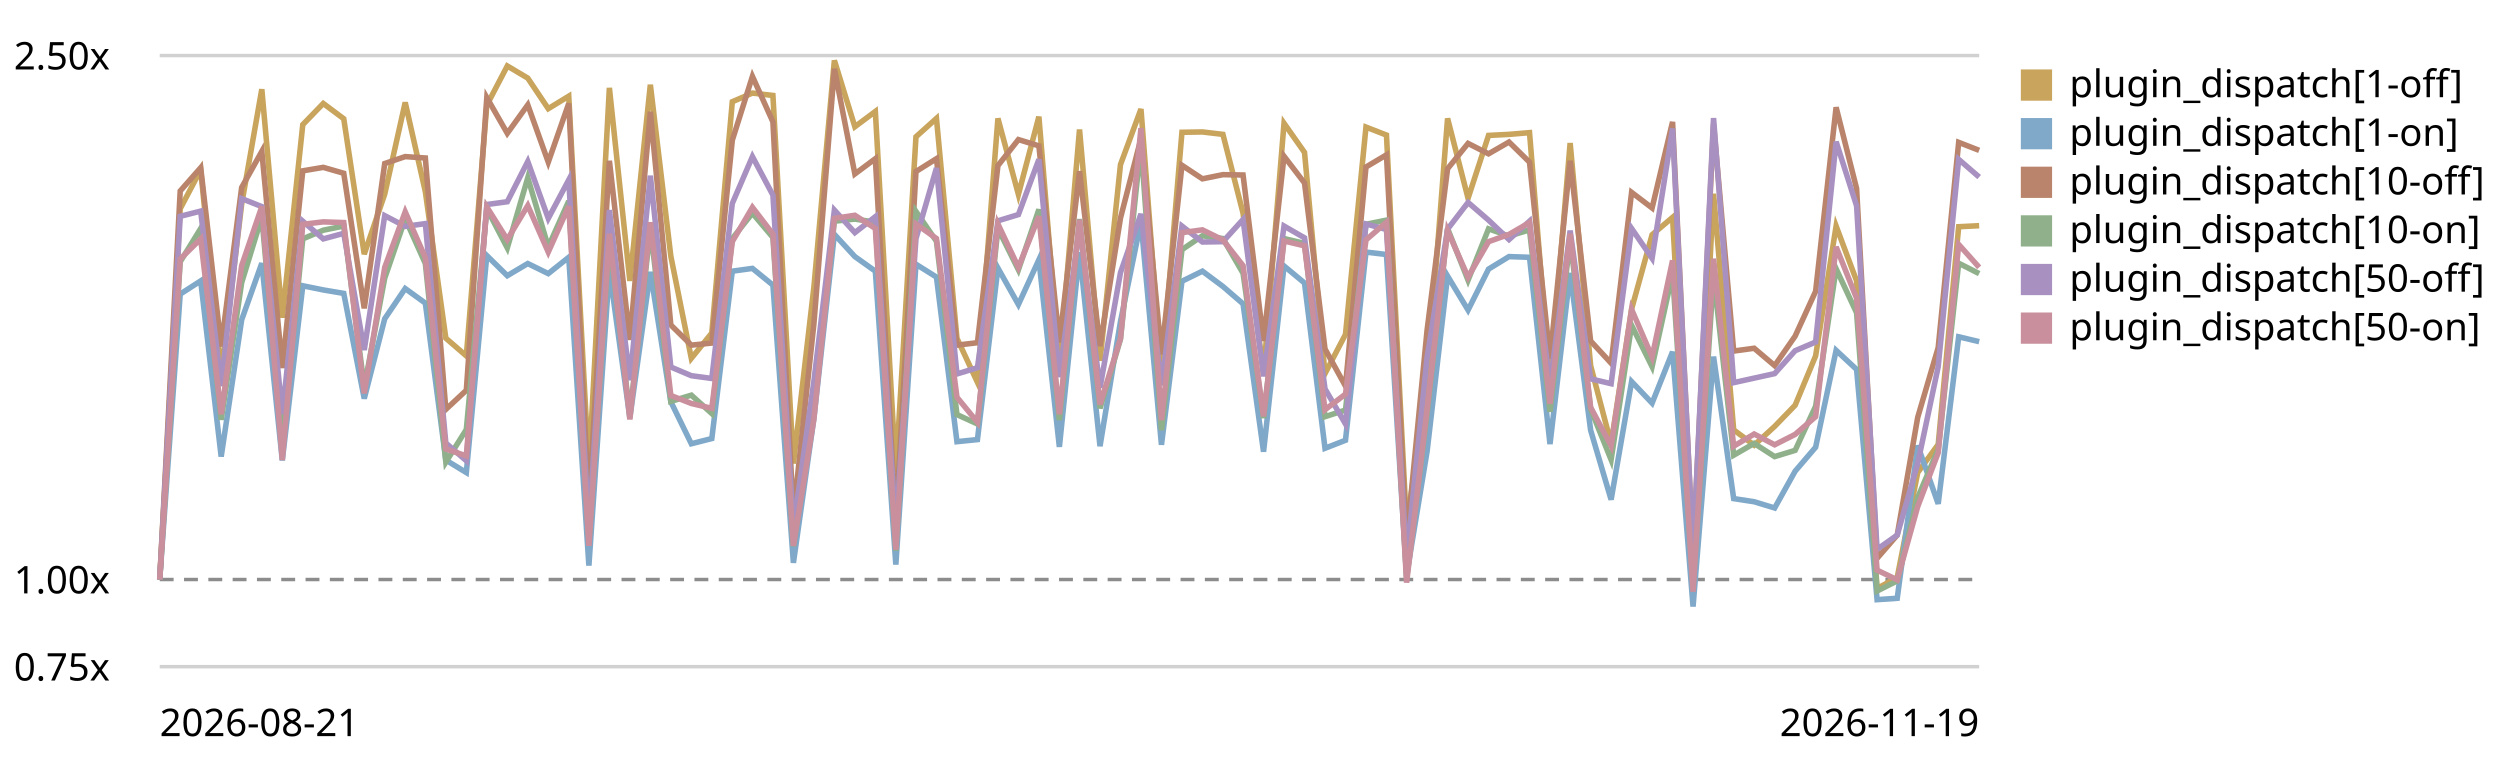
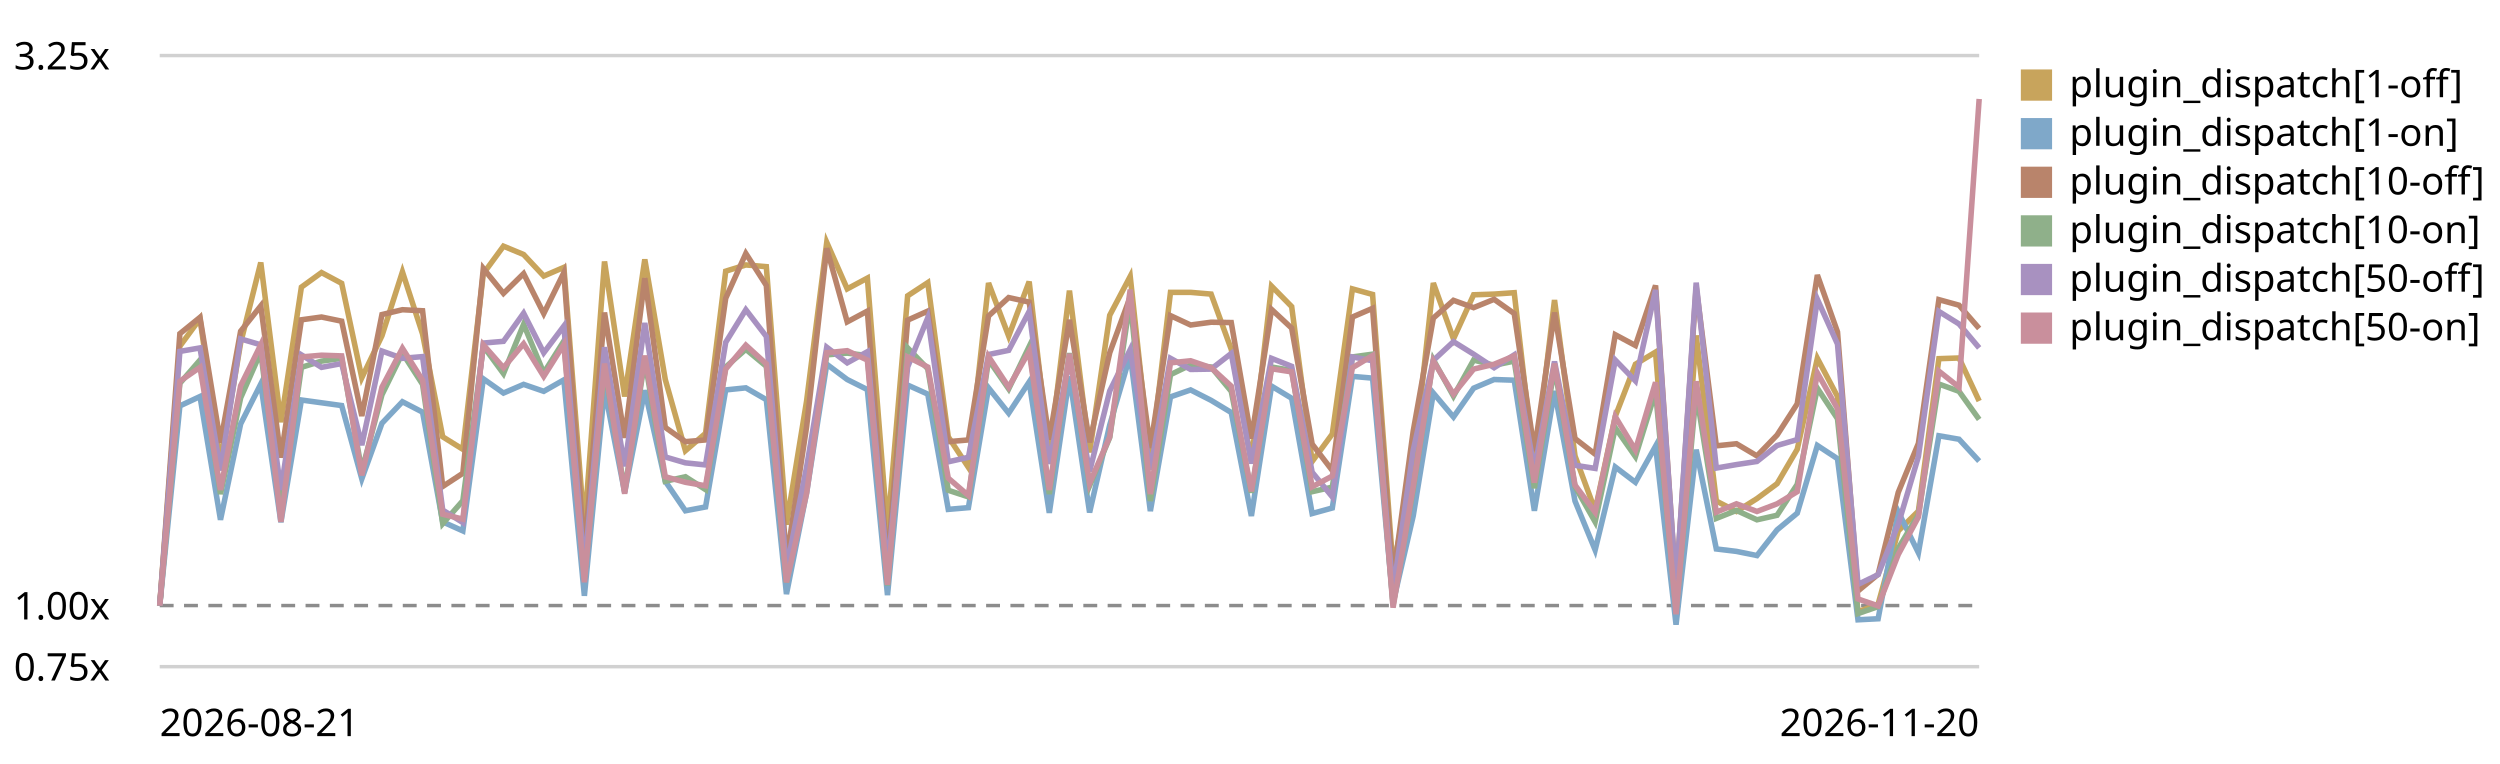
<svg xmlns="http://www.w3.org/2000/svg" viewBox="0 0 720 220" role="img" aria-label="Plugin subscriber dispatch trend, relative to the first recorded run">
  <style>text{font:11px system-ui,sans-serif;fill:currentColor}.grid{stroke:currentColor;stroke-opacity:.18}.base{stroke:currentColor;stroke-opacity:.45;stroke-dasharray:4 3}</style>
  <line class="grid" x1="46" y1="192.0" x2="570" y2="192.0" />
  <text x="4" y="196.0">0.75x</text>
-   <line class="base" x1="46" y1="166.9" x2="570" y2="166.9" />
-   <text x="4" y="170.9">1.00x</text>
+   <line class="base" x1="46" y1="174.4" x2="570" y2="174.4" />
+   <text x="4" y="178.4">1.00x</text>
  <line class="grid" x1="46" y1="16.0" x2="570" y2="16.0" />
-   <text x="4" y="20.0">2.50x</text>
-   <path d="M46.0,166.9 L51.9,60.1 L57.8,48.9 L63.7,107.9 L69.6,58.8 L75.4,25.7 L81.3,91.5 L87.2,35.9 L93.1,29.8 L99.0,34.2 L104.9,73.2 L110.8,55.9 L116.7,29.5 L122.5,55.2 L128.4,97.4 L134.3,102.5 L140.2,30.3 L146.1,19.0 L152.0,22.5 L157.9,31.3 L163.8,27.7 L169.6,135.3 L175.5,25.3 L181.4,80.9 L187.3,24.4 L193.2,73.8 L199.1,103.2 L205.0,95.9 L210.9,29.3 L216.7,26.8 L222.6,27.5 L228.5,133.5 L234.4,82.7 L240.3,17.4 L246.2,36.5 L252.1,32.1 L258.0,136.0 L263.8,39.4 L269.7,34.1 L275.6,97.4 L281.5,110.1 L287.4,34.1 L293.3,56.0 L299.2,33.6 L305.1,105.3 L310.9,37.3 L316.8,103.9 L322.7,47.4 L328.6,31.4 L334.5,108.1 L340.4,38.1 L346.3,38.0 L352.2,38.7 L358.0,61.4 L363.9,107.6 L369.8,35.5 L375.7,43.9 L381.6,107.6 L387.5,96.3 L393.4,36.6 L399.3,38.9 L405.1,151.6 L411.0,109.8 L416.9,34.1 L422.8,57.1 L428.7,39.0 L434.6,38.7 L440.5,38.2 L446.4,110.4 L452.2,41.2 L458.1,105.3 L464.0,127.8 L469.9,89.0 L475.8,67.6 L481.7,62.6 L487.6,168.6 L493.5,55.8 L499.3,123.8 L505.2,128.2 L511.1,122.8 L517.0,116.7 L522.9,102.5 L528.8,65.1 L534.7,80.9 L540.6,169.5 L546.4,166.3 L552.3,136.1 L558.2,128.0 L564.1,65.3 L570.0,65.0" fill="none" stroke="#c8a45c" stroke-width="1.6" />
+   <text x="4" y="20.0">3.25x</text>
+   <path d="M46.0,174.4 L51.8,99.7 L57.6,91.8 L63.5,133.2 L69.3,98.8 L75.1,75.6 L80.9,121.6 L86.8,82.7 L92.6,78.5 L98.4,81.6 L104.2,108.8 L110.0,96.7 L115.9,78.3 L121.7,96.2 L127.5,125.8 L133.3,129.4 L139.2,78.8 L145.0,70.9 L150.8,73.3 L156.6,79.5 L162.4,77.0 L168.3,152.3 L174.1,75.3 L179.9,114.2 L185.7,74.7 L191.6,109.3 L197.4,129.8 L203.2,124.8 L209.0,78.1 L214.8,76.3 L220.7,76.8 L226.5,151.1 L232.3,115.5 L238.1,69.8 L244.0,83.2 L249.8,80.1 L255.6,152.8 L261.4,85.2 L267.2,81.4 L273.1,125.8 L278.9,134.6 L284.7,81.5 L290.5,96.8 L296.4,81.1 L302.2,131.3 L308.0,83.7 L313.8,130.3 L319.6,90.8 L325.5,79.6 L331.3,133.3 L337.1,84.2 L342.9,84.2 L348.8,84.7 L354.6,100.6 L360.4,132.9 L366.2,82.4 L372.0,88.3 L377.9,132.9 L383.7,125.0 L389.5,83.2 L395.3,84.8 L401.2,163.7 L407.0,134.5 L412.8,81.5 L418.6,97.6 L424.4,84.9 L430.3,84.7 L436.1,84.3 L441.9,134.9 L447.7,86.4 L453.6,131.3 L459.4,147.0 L465.2,119.9 L471.0,104.9 L476.8,101.4 L482.7,175.6 L488.5,96.6 L494.3,144.3 L500.1,147.3 L506.0,143.6 L511.8,139.3 L517.6,129.4 L523.4,103.2 L529.2,114.2 L535.1,176.2 L540.9,174.0 L546.7,152.9 L552.5,147.2 L558.4,103.3 L564.2,103.1 L570.0,115.5" fill="none" stroke="#c8a45c" stroke-width="1.6" />
  <rect x="582" y="20" width="9" height="9" fill="#c8a45c" />
  <text x="596" y="28">plugin_dispatch[1-off]</text>
-   <path d="M46.0,166.9 L51.9,84.7 L57.8,80.9 L63.7,131.5 L69.6,92.1 L75.4,75.8 L81.3,132.6 L87.2,82.3 L93.1,83.5 L99.0,84.5 L104.9,114.8 L110.8,91.8 L116.7,83.1 L122.5,87.3 L128.4,132.5 L134.3,136.1 L140.2,73.6 L146.1,79.4 L152.0,75.9 L157.9,78.8 L163.8,74.1 L169.6,162.9 L175.5,77.8 L181.4,120.3 L187.3,78.3 L193.2,115.7 L199.1,127.8 L205.0,126.3 L210.9,78.1 L216.7,77.3 L222.6,82.1 L228.5,162.1 L234.4,120.5 L240.3,67.5 L246.2,73.9 L252.1,78.1 L258.0,162.6 L263.8,76.1 L269.7,79.8 L275.6,127.2 L281.5,126.6 L287.4,77.2 L293.3,87.7 L299.2,74.8 L305.1,128.7 L310.9,72.6 L316.8,128.5 L322.7,92.6 L328.6,63.8 L334.5,128.1 L340.4,81.0 L346.3,78.1 L352.2,82.5 L358.0,87.5 L363.9,130.1 L369.8,76.6 L375.7,81.5 L381.6,129.1 L387.5,126.8 L393.4,72.6 L399.3,73.3 L405.1,165.7 L411.0,130.0 L416.9,79.5 L422.8,89.3 L428.7,77.5 L434.6,73.9 L440.5,74.1 L446.4,127.9 L452.2,78.6 L458.1,123.9 L464.0,143.9 L469.9,109.9 L475.8,116.1 L481.7,101.3 L487.6,174.7 L493.5,102.7 L499.3,143.6 L505.2,144.5 L511.1,146.3 L517.0,135.7 L522.9,128.8 L528.8,100.9 L534.7,106.4 L540.6,172.7 L546.4,172.3 L552.3,128.3 L558.2,145.1 L564.1,97.0 L570.0,98.4" fill="none" stroke="#7fa8c9" stroke-width="1.6" />
+   <path d="M46.0,174.4 L51.8,116.9 L57.6,114.2 L63.5,149.7 L69.3,122.1 L75.1,110.6 L80.9,150.4 L86.8,115.2 L92.6,116.0 L98.4,116.8 L104.2,137.9 L110.0,121.9 L115.9,115.7 L121.7,118.7 L127.5,150.3 L133.3,152.9 L139.2,109.1 L145.0,113.2 L150.8,110.7 L156.6,112.7 L162.4,109.4 L168.3,171.6 L174.1,112.1 L179.9,141.8 L185.7,112.4 L191.6,138.6 L197.4,147.1 L203.2,146.0 L209.0,112.3 L214.8,111.7 L220.7,115.1 L226.5,171.1 L232.3,141.9 L238.1,104.9 L244.0,109.3 L249.8,112.2 L255.6,171.4 L261.4,110.9 L267.2,113.5 L273.1,146.7 L278.9,146.2 L284.7,111.7 L290.5,119.0 L296.4,110.0 L302.2,147.7 L308.0,108.4 L313.8,147.6 L319.6,122.4 L325.5,102.3 L331.3,147.2 L337.1,114.3 L342.9,112.3 L348.8,115.3 L354.6,118.8 L360.4,148.6 L366.2,111.2 L372.0,114.7 L377.9,147.9 L383.7,146.3 L389.5,108.4 L395.3,108.9 L401.2,173.6 L407.0,148.6 L412.8,113.2 L418.6,120.1 L424.4,111.8 L430.3,109.3 L436.1,109.5 L441.9,147.1 L447.7,112.6 L453.6,144.3 L459.4,158.4 L465.2,134.5 L471.0,138.9 L476.8,128.5 L482.7,179.9 L488.5,129.5 L494.3,158.1 L500.1,158.8 L506.0,160.0 L511.8,152.6 L517.6,147.8 L523.4,128.3 L529.2,132.1 L535.1,178.5 L540.9,178.2 L546.7,147.4 L552.5,159.2 L558.4,125.5 L564.2,126.5 L570.0,132.8" fill="none" stroke="#7fa8c9" stroke-width="1.6" />
  <rect x="582" y="34" width="9" height="9" fill="#7fa8c9" />
  <text x="596" y="42">plugin_dispatch[1-on]</text>
-   <path d="M46.0,166.9 L51.9,55.0 L57.8,48.3 L63.7,99.8 L69.6,54.0 L75.4,43.6 L81.3,106.0 L87.2,49.2 L93.1,48.2 L99.0,49.9 L104.9,88.8 L110.8,47.1 L116.7,45.1 L122.5,45.5 L128.4,117.9 L134.3,112.4 L140.2,28.1 L146.1,38.4 L152.0,30.2 L157.9,46.7 L163.8,29.8 L169.6,145.5 L175.5,46.3 L181.4,97.9 L187.3,32.2 L193.2,93.6 L199.1,99.4 L205.0,98.8 L210.9,40.4 L216.7,22.0 L222.6,35.1 L228.5,148.2 L234.4,93.3 L240.3,19.8 L246.2,50.1 L252.1,45.7 L258.0,150.4 L263.8,49.4 L269.7,45.7 L275.6,99.4 L281.5,98.7 L287.4,47.7 L293.3,40.2 L299.2,42.0 L305.1,98.6 L310.9,49.3 L316.8,99.7 L322.7,62.8 L328.6,39.9 L334.5,102.1 L340.4,47.6 L346.3,51.5 L352.2,50.3 L358.0,50.4 L363.9,98.2 L369.8,45.0 L375.7,52.7 L381.6,100.5 L387.5,111.2 L393.4,48.1 L399.3,44.6 L405.1,155.8 L411.0,95.1 L416.9,48.6 L422.8,41.3 L428.7,44.3 L434.6,40.9 L440.5,46.7 L446.4,103.3 L452.2,46.3 L458.1,98.2 L464.0,104.6 L469.9,55.4 L475.8,59.9 L481.7,35.1 L487.6,159.6 L493.5,35.7 L499.3,101.1 L505.2,100.3 L511.1,105.3 L517.0,96.8 L522.9,83.9 L528.8,30.9 L534.7,54.3 L540.6,160.8 L546.4,154.1 L552.3,120.2 L558.2,100.1 L564.1,41.0 L570.0,43.3" fill="none" stroke="#b9846b" stroke-width="1.6" />
+   <path d="M46.0,174.4 L51.8,96.1 L57.6,91.4 L63.5,127.5 L69.3,95.4 L75.1,88.1 L80.9,131.8 L86.8,92.1 L92.6,91.3 L98.4,92.5 L104.2,119.8 L110.0,90.6 L115.9,89.2 L121.7,89.5 L127.5,140.1 L133.3,136.3 L139.2,77.3 L145.0,84.5 L150.8,78.8 L156.6,90.3 L162.4,78.5 L168.3,159.4 L174.1,90.0 L179.9,126.1 L185.7,80.1 L191.6,123.1 L197.4,127.2 L203.2,126.7 L209.0,85.9 L214.8,73.0 L220.7,82.2 L226.5,161.4 L232.3,122.9 L238.1,71.5 L244.0,92.7 L249.8,89.6 L255.6,162.9 L261.4,92.2 L267.2,89.6 L273.1,127.2 L278.9,126.7 L284.7,91.0 L290.5,85.7 L296.4,87.0 L302.2,126.6 L308.0,92.1 L313.8,127.4 L319.6,101.6 L325.5,85.5 L331.3,129.0 L337.1,90.9 L342.9,93.6 L348.8,92.8 L354.6,92.9 L360.4,126.3 L366.2,89.1 L372.0,94.5 L377.9,127.9 L383.7,135.5 L389.5,91.3 L395.3,88.8 L401.2,166.6 L407.0,124.2 L412.8,91.6 L418.6,86.5 L424.4,88.6 L430.3,86.2 L436.1,90.3 L441.9,129.9 L447.7,90.0 L453.6,126.3 L459.4,130.8 L465.2,96.4 L471.0,99.5 L476.8,82.2 L482.7,169.3 L488.5,82.6 L494.3,128.4 L500.1,127.8 L506.0,131.3 L511.8,125.3 L517.6,116.3 L523.4,79.2 L529.2,95.6 L535.1,170.2 L540.9,165.4 L546.7,141.8 L552.5,127.7 L558.4,86.3 L564.2,87.9 L570.0,94.6" fill="none" stroke="#b9846b" stroke-width="1.6" />
  <rect x="582" y="48" width="9" height="9" fill="#b9846b" />
  <text x="596" y="56">plugin_dispatch[10-off]</text>
-   <path d="M46.0,166.9 L51.9,75.4 L57.8,65.8 L63.7,120.9 L69.6,81.4 L75.4,62.5 L81.3,127.8 L87.2,68.8 L93.1,66.3 L99.0,65.1 L104.9,111.5 L110.8,80.1 L116.7,63.0 L122.5,75.9 L128.4,133.1 L134.3,123.7 L140.2,60.1 L146.1,71.4 L152.0,51.2 L157.9,71.1 L163.8,57.9 L169.6,156.0 L175.5,68.7 L181.4,119.7 L187.3,65.8 L193.2,115.6 L199.1,113.8 L205.0,119.1 L210.9,68.7 L216.7,61.4 L222.6,68.4 L228.5,157.3 L234.4,118.1 L240.3,63.7 L246.2,63.1 L252.1,64.0 L258.0,158.6 L263.8,60.9 L269.7,69.5 L275.6,119.4 L281.5,122.1 L287.4,65.8 L293.3,77.7 L299.2,60.3 L305.1,121.0 L310.9,63.1 L316.8,117.6 L322.7,97.7 L328.6,41.5 L334.5,123.9 L340.4,71.9 L346.3,67.9 L352.2,68.7 L358.0,78.7 L363.9,120.4 L369.8,68.7 L375.7,70.1 L381.6,120.0 L387.5,118.1 L393.4,64.6 L399.3,63.4 L405.1,166.7 L411.0,119.1 L416.9,65.8 L422.8,80.7 L428.7,65.9 L434.6,68.0 L440.5,66.2 L446.4,118.6 L452.2,69.0 L458.1,117.8 L464.0,132.4 L469.9,93.7 L475.8,105.6 L481.7,78.8 L487.6,169.1 L493.5,79.3 L499.3,131.1 L505.2,127.7 L511.1,131.5 L517.0,129.7 L522.9,117.0 L528.8,77.4 L534.7,90.1 L540.6,170.2 L546.4,167.3 L552.3,143.3 L558.2,129.4 L564.1,75.8 L570.0,78.8" fill="none" stroke="#8fb08a" stroke-width="1.6" />
+   <path d="M46.0,174.4 L51.8,110.4 L57.6,103.7 L63.5,142.3 L69.3,114.6 L75.1,101.4 L80.9,147.1 L86.8,105.8 L92.6,104.0 L98.4,103.2 L104.2,135.6 L110.0,113.7 L115.9,101.7 L121.7,110.7 L127.5,150.8 L133.3,144.2 L139.2,99.7 L145.0,107.6 L150.8,93.4 L156.6,107.4 L162.4,98.2 L168.3,166.8 L174.1,105.7 L179.9,141.4 L185.7,103.7 L191.6,138.6 L197.4,137.3 L203.2,141.0 L209.0,105.7 L214.8,100.6 L220.7,105.5 L226.5,167.7 L232.3,140.3 L238.1,102.2 L244.0,101.7 L249.8,102.4 L255.6,168.6 L261.4,100.2 L267.2,106.2 L273.1,141.2 L278.9,143.1 L284.7,103.6 L290.5,112.0 L296.4,99.8 L302.2,142.3 L308.0,101.7 L313.8,139.9 L319.6,126.0 L325.5,86.6 L331.3,144.3 L337.1,107.9 L342.9,105.1 L348.8,105.7 L354.6,112.7 L360.4,141.9 L366.2,105.7 L372.0,106.7 L377.9,141.6 L383.7,140.3 L389.5,102.8 L395.3,102.0 L401.2,174.3 L407.0,140.9 L412.8,103.6 L418.6,114.1 L424.4,103.7 L430.3,105.2 L436.1,104.0 L441.9,140.6 L447.7,105.9 L453.6,140.1 L459.4,150.3 L465.2,123.2 L471.0,131.5 L476.8,112.8 L482.7,176.0 L488.5,113.1 L494.3,149.3 L500.1,147.0 L506.0,149.7 L511.8,148.4 L517.6,139.5 L523.4,111.8 L529.2,120.6 L535.1,176.7 L540.9,174.7 L546.7,157.9 L552.5,148.2 L558.4,110.6 L564.2,112.7 L570.0,120.8" fill="none" stroke="#8fb08a" stroke-width="1.6" />
  <rect x="582" y="62" width="9" height="9" fill="#8fb08a" />
  <text x="596" y="70">plugin_dispatch[10-on]</text>
-   <path d="M46.0,166.9 L51.9,62.3 L57.8,60.8 L63.7,111.2 L69.6,57.2 L75.4,59.5 L81.3,119.3 L87.2,63.7 L93.1,68.8 L99.0,67.2 L104.9,100.8 L110.8,62.1 L116.7,65.2 L122.5,64.4 L128.4,127.6 L134.3,132.7 L140.2,58.9 L146.1,58.1 L152.0,46.5 L157.9,62.9 L163.8,51.8 L169.6,151.9 L175.5,60.5 L181.4,109.5 L187.3,50.6 L193.2,105.7 L199.1,108.2 L205.0,109.0 L210.9,58.6 L216.7,45.1 L222.6,56.2 L228.5,151.9 L234.4,109.8 L240.3,60.5 L246.2,67.0 L252.1,62.4 L258.0,152.1 L263.8,68.7 L269.7,48.4 L275.6,107.7 L281.5,105.9 L287.4,63.6 L293.3,61.8 L299.2,45.9 L305.1,108.6 L310.9,65.1 L316.8,111.7 L322.7,78.5 L328.6,61.6 L334.5,111.0 L340.4,65.1 L346.3,69.7 L352.2,69.6 L358.0,63.2 L363.9,108.4 L369.8,65.1 L375.7,68.5 L381.6,112.0 L387.5,122.1 L393.4,64.5 L399.3,66.1 L405.1,160.9 L411.0,103.0 L416.9,66.0 L422.8,58.3 L428.7,63.4 L434.6,69.0 L440.5,63.7 L446.4,110.9 L452.2,66.4 L458.1,109.1 L464.0,110.5 L469.9,65.8 L475.8,74.4 L481.7,37.0 L487.6,159.3 L493.5,34.0 L499.3,110.2 L505.2,108.9 L511.1,107.6 L517.0,101.0 L522.9,98.5 L528.8,40.8 L534.7,59.3 L540.6,158.2 L546.4,154.1 L552.3,133.5 L558.2,105.6 L564.1,45.9 L570.0,51.0" fill="none" stroke="#a891c0" stroke-width="1.6" />
+   <path d="M46.0,174.4 L51.8,101.2 L57.6,100.2 L63.5,135.5 L69.3,97.6 L75.1,99.3 L80.9,141.1 L86.8,102.2 L92.6,105.8 L98.4,104.7 L104.2,128.2 L110.0,101.1 L115.9,103.2 L121.7,102.7 L127.5,146.9 L133.3,150.5 L139.2,98.8 L145.0,98.3 L150.8,90.2 L156.6,101.6 L162.4,93.9 L168.3,163.9 L174.1,100.0 L179.9,134.3 L185.7,93.0 L191.6,131.6 L197.4,133.3 L203.2,133.9 L209.0,98.6 L214.8,89.2 L220.7,96.9 L226.5,163.9 L232.3,134.5 L238.1,100.0 L244.0,104.5 L249.8,101.3 L255.6,164.1 L261.4,105.7 L267.2,91.5 L273.1,133.0 L278.9,131.7 L284.7,102.1 L290.5,100.9 L296.4,89.7 L302.2,133.6 L308.0,103.2 L313.8,135.8 L319.6,112.6 L325.5,100.7 L331.3,135.3 L337.1,103.2 L342.9,106.4 L348.8,106.3 L354.6,101.8 L360.4,133.5 L366.2,103.2 L372.0,105.5 L377.9,136.0 L383.7,143.1 L389.5,102.8 L395.3,103.9 L401.2,170.3 L407.0,129.7 L412.8,103.8 L418.6,98.4 L424.4,102.0 L430.3,105.9 L436.1,102.2 L441.9,135.3 L447.7,104.1 L453.6,134.0 L459.4,134.9 L465.2,103.7 L471.0,109.7 L476.8,83.5 L482.7,169.1 L488.5,81.4 L494.3,134.8 L500.1,133.8 L506.0,132.9 L511.8,128.3 L517.6,126.6 L523.4,86.2 L529.2,99.1 L535.1,168.3 L540.9,165.5 L546.7,151.0 L552.5,131.5 L558.4,89.7 L564.2,93.3 L570.0,100.2" fill="none" stroke="#a891c0" stroke-width="1.6" />
  <rect x="582" y="76" width="9" height="9" fill="#a891c0" />
  <text x="596" y="84">plugin_dispatch[50-off]</text>
-   <path d="M46.0,166.9 L51.9,74.6 L57.8,68.8 L63.7,119.3 L69.6,76.5 L75.4,59.5 L81.3,132.5 L87.2,64.6 L93.1,63.9 L99.0,64.1 L104.9,113.3 L110.8,77.0 L116.7,61.0 L122.5,74.2 L128.4,129.3 L134.3,131.3 L140.2,59.6 L146.1,69.0 L152.0,59.2 L157.9,72.6 L163.8,59.4 L169.6,157.2 L175.5,67.3 L181.4,120.8 L187.3,64.0 L193.2,113.9 L199.1,116.2 L205.0,117.6 L210.9,69.6 L216.7,59.7 L222.6,67.4 L228.5,157.2 L234.4,120.7 L240.3,62.9 L246.2,62.0 L252.1,65.8 L258.0,158.3 L263.8,64.5 L269.7,68.7 L275.6,114.4 L281.5,121.6 L287.4,64.5 L293.3,77.0 L299.2,62.3 L305.1,119.3 L310.9,63.3 L316.8,116.5 L322.7,97.5 L328.6,36.9 L334.5,121.0 L340.4,67.0 L346.3,66.2 L352.2,69.1 L358.0,76.5 L363.9,119.9 L369.8,69.4 L375.7,70.8 L381.6,118.0 L387.5,113.5 L393.4,69.1 L399.3,64.0 L405.1,167.8 L411.0,118.0 L416.9,66.4 L422.8,79.8 L428.7,69.6 L434.6,67.5 L440.5,64.1 L446.4,116.3 L452.2,67.3 L458.1,117.3 L464.0,128.4 L469.9,89.1 L475.8,102.8 L481.7,75.0 L487.6,170.4 L493.5,74.5 L499.3,128.5 L505.2,125.0 L511.1,128.1 L517.0,125.1 L522.9,120.0 L528.8,71.1 L534.7,85.9 L540.6,164.2 L546.4,167.0 L552.3,145.9 L558.2,130.4 L564.1,70.4 L570.0,77.0" fill="none" stroke="#c98f9c" stroke-width="1.6" />
+   <path d="M46.0,174.4 L51.8,109.8 L57.6,105.8 L63.5,141.1 L69.3,111.1 L75.1,99.3 L80.9,150.3 L86.8,102.8 L92.6,102.3 L98.4,102.5 L104.2,136.9 L110.0,111.5 L115.9,100.3 L121.7,109.5 L127.5,148.1 L133.3,149.5 L139.2,99.3 L145.0,105.9 L150.8,99.0 L156.6,108.4 L162.4,99.2 L168.3,167.7 L174.1,104.7 L179.9,142.2 L185.7,102.4 L191.6,137.3 L197.4,138.9 L203.2,139.9 L209.0,106.3 L214.8,99.4 L220.7,104.8 L226.5,167.7 L232.3,142.1 L238.1,101.6 L244.0,101.0 L249.8,103.7 L255.6,168.4 L261.4,102.8 L267.2,105.7 L273.1,137.7 L278.9,142.7 L284.7,102.7 L290.5,111.5 L296.4,101.2 L302.2,141.1 L308.0,101.9 L313.8,139.2 L319.6,125.8 L325.5,83.4 L331.3,142.3 L337.1,104.5 L342.9,103.9 L348.8,105.9 L354.6,111.2 L360.4,141.5 L366.2,106.2 L372.0,107.1 L377.9,140.2 L383.7,137.1 L389.5,105.9 L395.3,102.4 L401.2,175.0 L407.0,140.2 L412.8,104.0 L418.6,113.5 L424.4,106.3 L430.3,104.9 L436.1,102.5 L441.9,139.0 L447.7,104.7 L453.6,139.7 L459.4,147.5 L465.2,120.0 L471.0,129.6 L476.8,110.1 L482.7,176.9 L488.5,109.8 L494.3,147.5 L500.1,145.1 L506.0,147.3 L511.8,145.1 L517.6,141.6 L523.4,107.4 L529.2,117.7 L535.1,172.5 L540.9,174.5 L546.7,159.7 L552.5,148.9 L558.4,106.9 L564.2,111.5 L570.0,28.5" fill="none" stroke="#c98f9c" stroke-width="1.6" />
  <rect x="582" y="90" width="9" height="9" fill="#c98f9c" />
  <text x="596" y="98">plugin_dispatch[50-on]</text>
  <text x="46" y="212">2026-08-21</text>
-   <text x="570" y="212" text-anchor="end">2026-11-19</text>
+   <text x="570" y="212" text-anchor="end">2026-11-20</text>
</svg>
